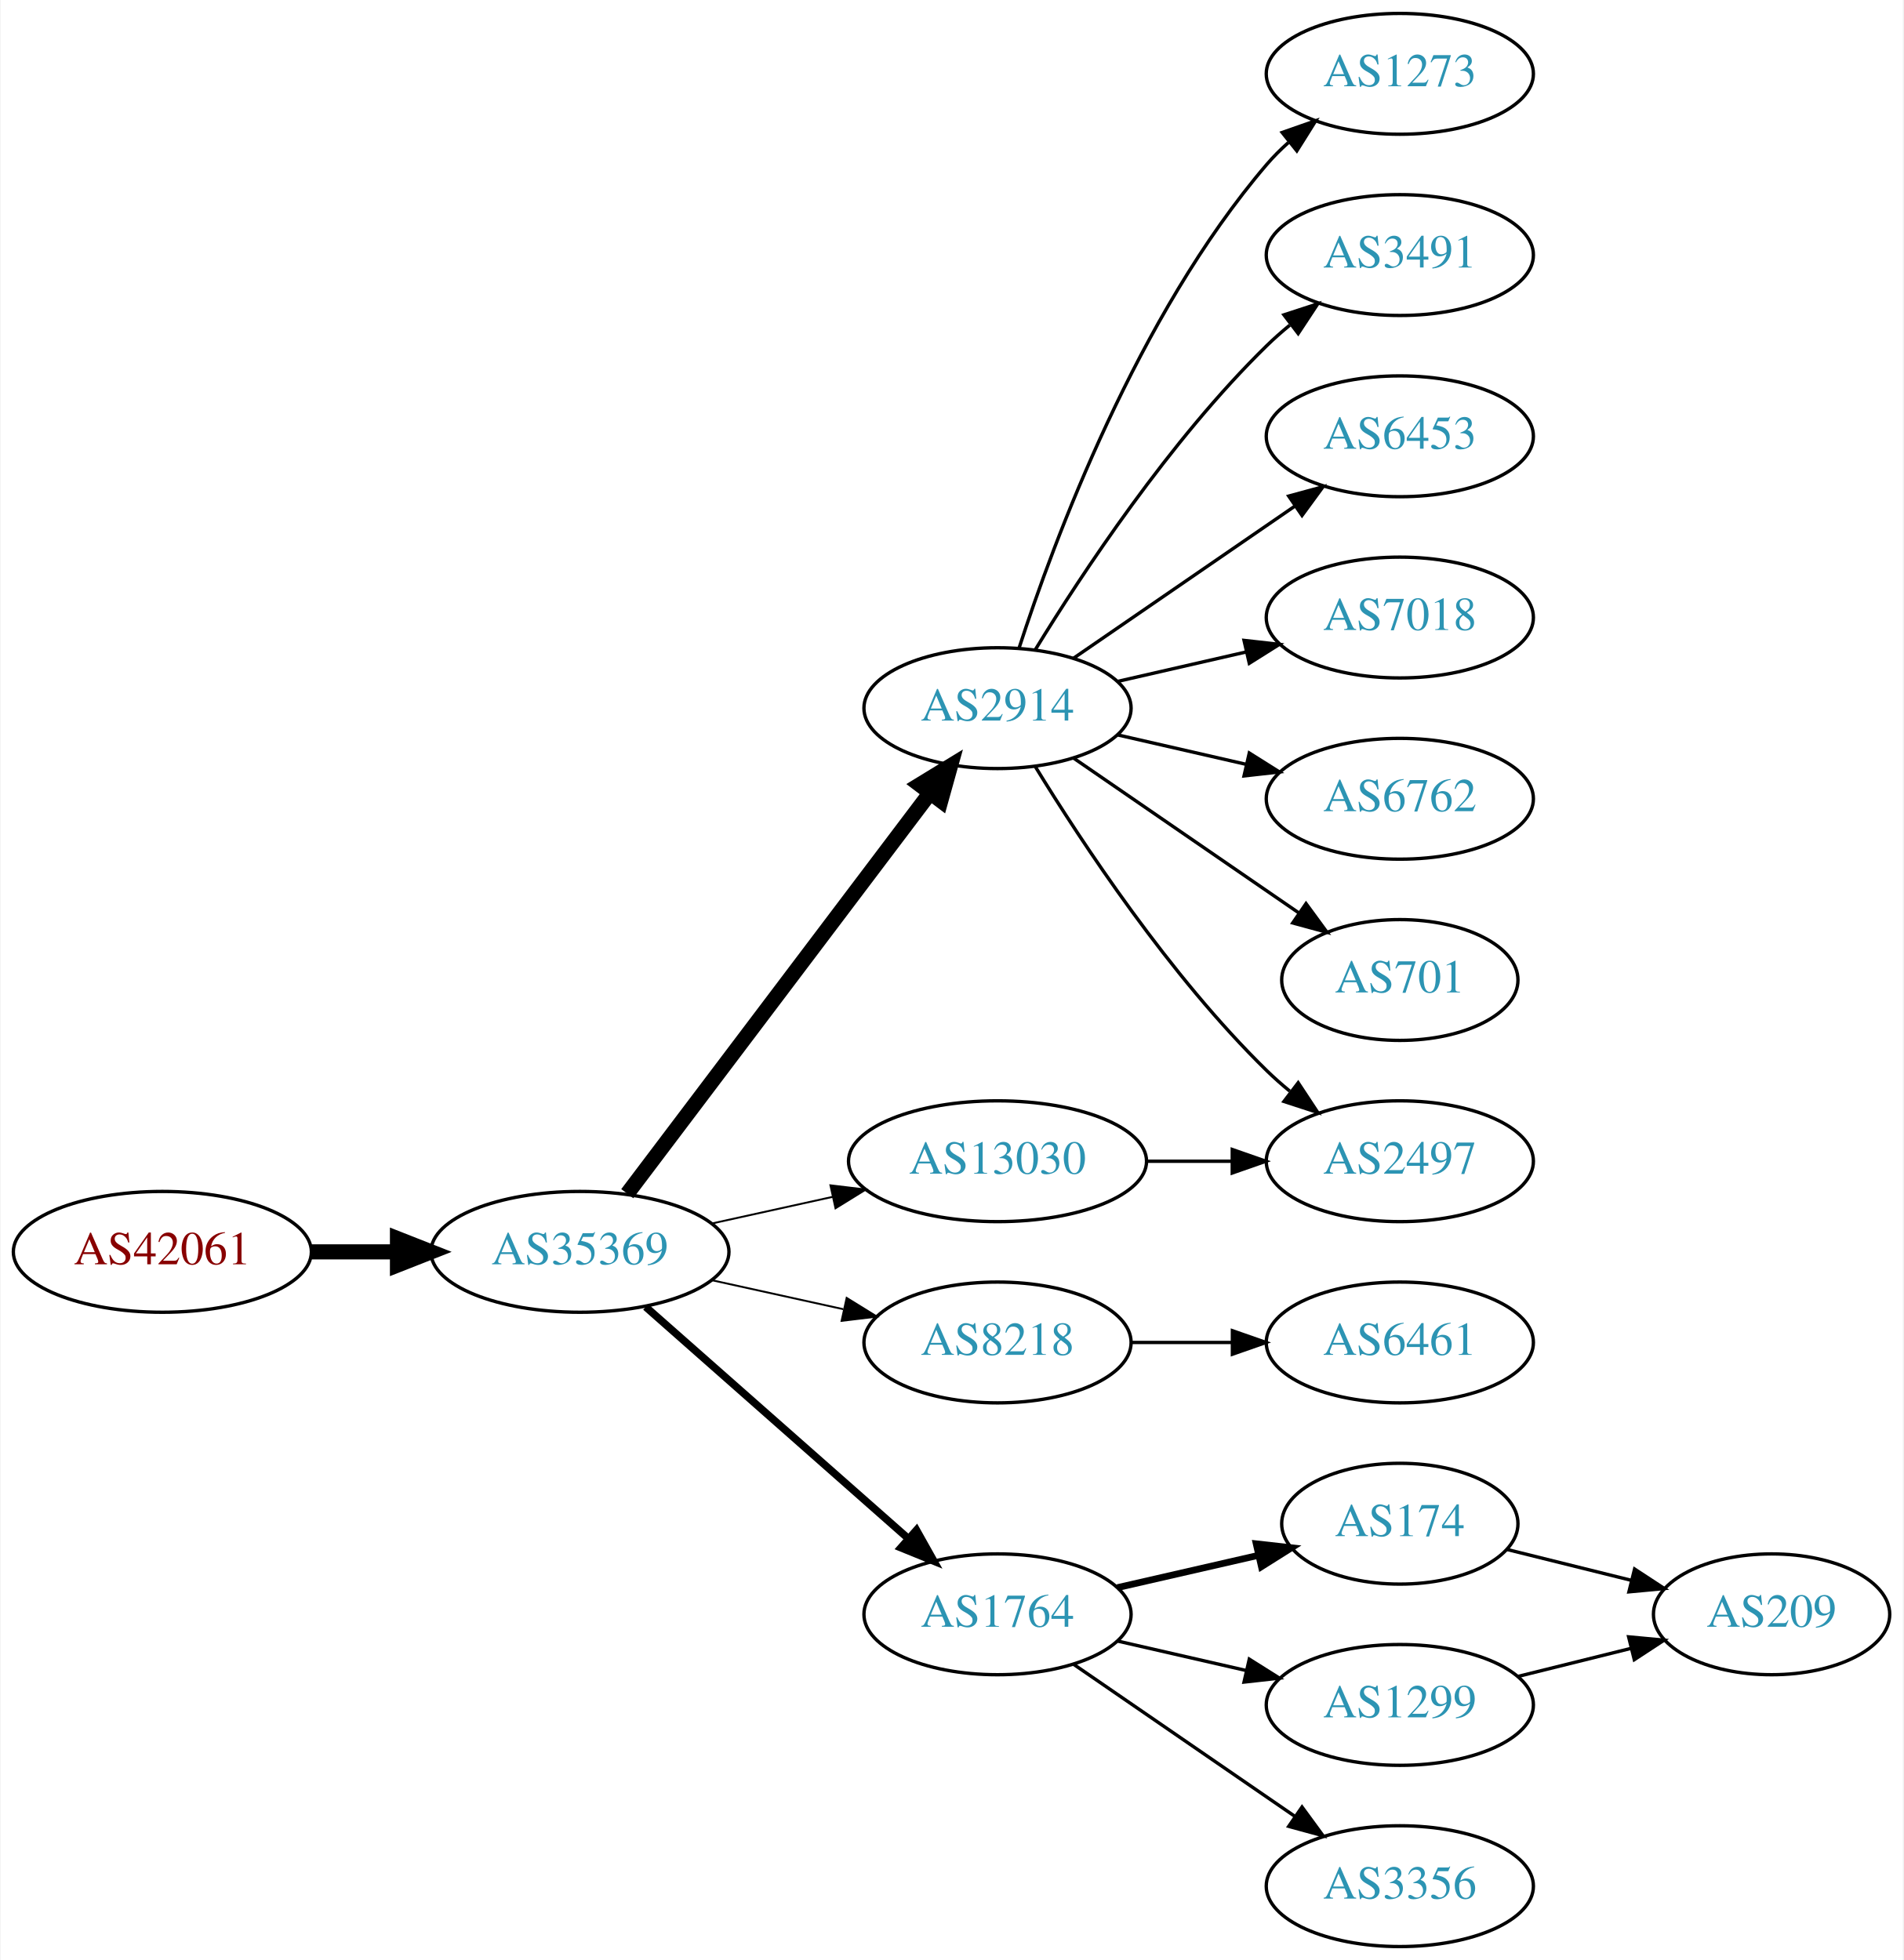
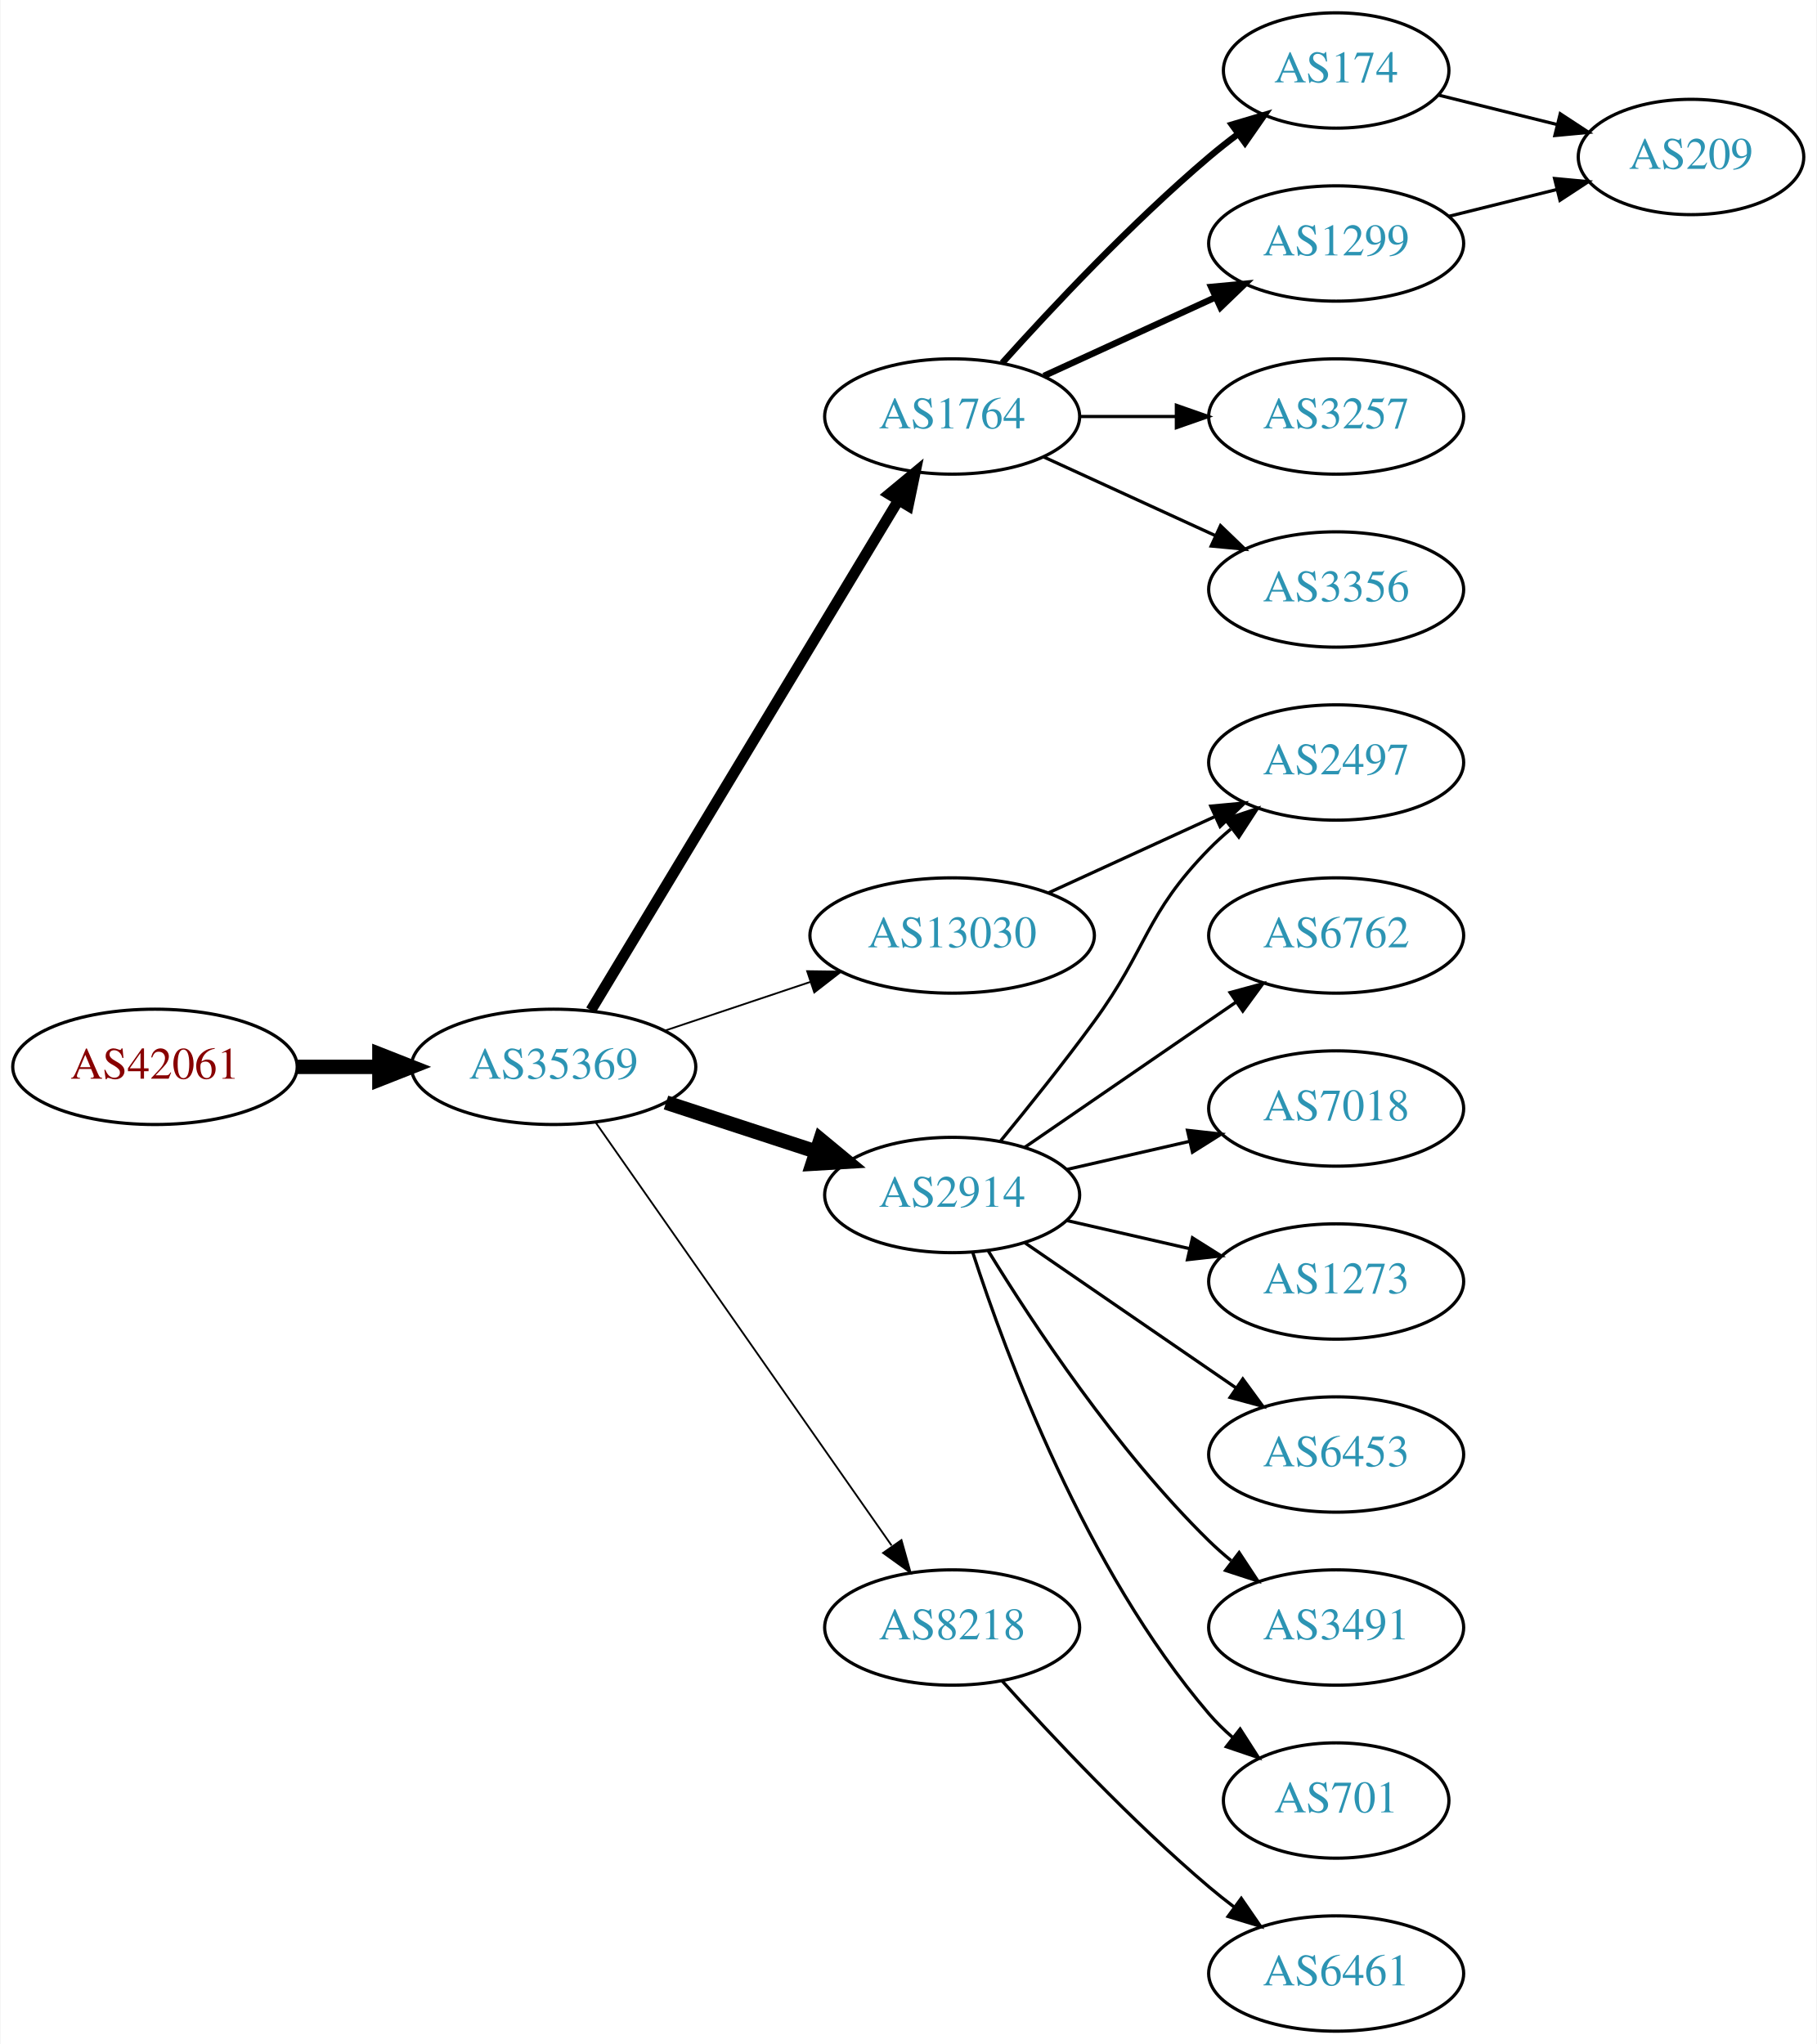
- <svg xmlns="http://www.w3.org/2000/svg" xmlns:xlink="http://www.w3.org/1999/xlink" width="567pt" height="584pt" viewBox="0.00 0.00 566.66 584.00">
-   <g id="graph0" class="graph" transform="scale(1 1) rotate(0) translate(4 580)">
-     <polygon fill="white" stroke="none" points="-4,4 -4,-580 562.663,-580 562.663,4 -4,4" />
+ <svg xmlns="http://www.w3.org/2000/svg" xmlns:xlink="http://www.w3.org/1999/xlink" width="567pt" height="638pt" viewBox="0.00 0.00 566.66 638.00">
+   <g id="graph0" class="graph" transform="scale(1 1) rotate(0) translate(4 634)">
+     <polygon fill="white" stroke="none" points="-4,4 -4,-634 562.663,-634 562.663,4 -4,4" />
    <g id="node1" class="node">
      <g id="a_node1">
        <a xlink:href="/asn/42061" xlink:title="AS42061 ~ LINZAG-AS [AT]">
-           <ellipse fill="#ffffff" stroke="black" cx="44.196" cy="-207" rx="44.393" ry="18" />
-           <text text-anchor="middle" x="44.196" y="-203.3" font-family="Times,serif" font-size="14.00" fill="#880000">AS42061</text>
+           <ellipse fill="#ffffff" stroke="black" cx="44.196" cy="-301" rx="44.393" ry="18" />
+           <text text-anchor="middle" x="44.196" y="-297.3" font-family="Times,serif" font-size="14.00" fill="#880000">AS42061</text>
        </a>
      </g>
    </g>
    <g id="node2" class="node">
      <g id="a_node2">
        <a xlink:href="/asn/35369" xlink:title="AS35369 ~ LINZAG-TELEKOM-AS [AT]">
-           <ellipse fill="#ffffff" stroke="black" cx="168.588" cy="-207" rx="44.393" ry="18" />
-           <text text-anchor="middle" x="168.588" y="-203.3" font-family="Times,serif" font-size="14.00" fill="#2c94b3">AS35369</text>
+           <ellipse fill="#ffffff" stroke="black" cx="168.588" cy="-301" rx="44.393" ry="18" />
+           <text text-anchor="middle" x="168.588" y="-297.3" font-family="Times,serif" font-size="14.00" fill="#2c94b3">AS35369</text>
        </a>
      </g>
    </g>
    <g id="edge1" class="edge">
-       <path fill="none" stroke="black" stroke-width="4.5" d="M88.692,-207C96.898,-207 105.569,-207 114.041,-207" />
-       <polygon fill="black" stroke="black" stroke-width="4.5" points="114.233,-210.938 124.233,-207 114.233,-203.063 114.233,-210.938" />
+       <path fill="none" stroke="black" stroke-width="4.5" d="M88.692,-301C96.898,-301 105.569,-301 114.041,-301" />
+       <polygon fill="black" stroke="black" stroke-width="4.5" points="114.233,-304.938 124.233,-301 114.233,-297.063 114.233,-304.938" />
    </g>
    <g id="node3" class="node">
      <g id="a_node3">
-         <a xlink:href="/asn/2914" xlink:title="AS2914 ~ NTT America, Inc. [US]">
-           <ellipse fill="#ffffff" stroke="black" cx="292.98" cy="-369" rx="39.794" ry="18" />
-           <text text-anchor="middle" x="292.98" y="-365.3" font-family="Times,serif" font-size="14.00" fill="#2c94b3">AS2914</text>
+         <a xlink:href="/asn/1764" xlink:title="AS1764 ~ NEXTLAYER-AS [AT]">
+           <ellipse fill="#ffffff" stroke="black" cx="292.98" cy="-504" rx="39.794" ry="18" />
+           <text text-anchor="middle" x="292.98" y="-500.3" font-family="Times,serif" font-size="14.00" fill="#2c94b3">AS1764</text>
        </a>
      </g>
    </g>
    <g id="edge2" class="edge">
-       <path fill="none" stroke="black" stroke-width="4.5" d="M182.686,-224.337C204.311,-252.96 247.582,-310.233 272.705,-343.486" />
-       <polygon fill="black" stroke="black" stroke-width="4.5" points="269.807,-346.183 278.976,-351.788 276.09,-341.435 269.807,-346.183" />
+       <path fill="none" stroke="black" stroke-width="3.375" d="M180.236,-318.66C201.855,-354.517 250.984,-436.003 276.281,-477.961" />
+       <polygon fill="black" stroke="black" stroke-width="3.375" points="273.284,-479.769 281.445,-486.526 279.279,-476.154 273.284,-479.769" />
    </g>
    <g id="node4" class="node">
      <g id="a_node4">
-         <a xlink:href="/asn/8218" xlink:title="AS8218 ~ legacy Neotelecoms [FR]">
-           <ellipse fill="#ffffff" stroke="black" cx="292.98" cy="-180" rx="39.794" ry="18" />
-           <text text-anchor="middle" x="292.98" y="-176.3" font-family="Times,serif" font-size="14.00" fill="#2c94b3">AS8218</text>
+         <a xlink:href="/asn/2914" xlink:title="AS2914 ~ NTT America, Inc. [US]">
+           <ellipse fill="#ffffff" stroke="black" cx="292.98" cy="-261" rx="39.794" ry="18" />
+           <text text-anchor="middle" x="292.98" y="-257.3" font-family="Times,serif" font-size="14.00" fill="#2c94b3">AS2914</text>
        </a>
      </g>
    </g>
    <g id="edge3" class="edge">
-       <path fill="none" stroke="black" stroke-width="0.562" d="M207.978,-198.531C220.369,-195.798 234.216,-192.743 247.036,-189.915" />
-       <polygon fill="black" stroke="black" stroke-width="0.562" points="248.04,-193.278 257.051,-187.705 246.532,-186.442 248.04,-193.278" />
+       <path fill="none" stroke="black" stroke-width="4.5" d="M203.681,-289.858C218.187,-285.117 235.239,-279.544 250.469,-274.567" />
+       <polygon fill="black" stroke="black" stroke-width="4.5" points="251.888,-278.245 260.17,-271.396 249.442,-270.76 251.888,-278.245" />
    </g>
    <g id="node5" class="node">
      <g id="a_node5">
-         <a xlink:href="/asn/1764" xlink:title="AS1764 ~ NEXTLAYER-AS [AT]">
-           <ellipse fill="#ffffff" stroke="black" cx="292.98" cy="-99" rx="39.794" ry="18" />
-           <text text-anchor="middle" x="292.98" y="-95.3" font-family="Times,serif" font-size="14.00" fill="#2c94b3">AS1764</text>
+         <a xlink:href="/asn/8218" xlink:title="AS8218 ~ legacy Neotelecoms [FR]">
+           <ellipse fill="#ffffff" stroke="black" cx="292.98" cy="-126" rx="39.794" ry="18" />
+           <text text-anchor="middle" x="292.98" y="-122.3" font-family="Times,serif" font-size="14.00" fill="#2c94b3">AS8218</text>
        </a>
      </g>
    </g>
    <g id="edge4" class="edge">
-       <path fill="none" stroke="black" stroke-width="2.25" d="M188.177,-190.597C208.994,-172.228 242.87,-142.335 266.23,-121.722" />
-       <polygon fill="black" stroke="black" stroke-width="2.25" points="268.833,-124.093 274.016,-114.852 264.202,-118.844 268.833,-124.093" />
+       <path fill="none" stroke="black" stroke-width="0.562" d="M181.771,-283.581C203.454,-252.578 248.829,-187.699 274.07,-151.608" />
+       <polygon fill="black" stroke="black" stroke-width="0.562" points="277.164,-153.292 280.027,-143.091 271.428,-149.28 277.164,-153.292" />
    </g>
    <g id="node6" class="node">
      <g id="a_node6">
        <a xlink:href="/asn/13030" xlink:title="AS13030 ~ Init7 (Switzerland) Ltd. [CH]">
-           <ellipse fill="#ffffff" stroke="black" cx="292.98" cy="-234" rx="44.393" ry="18" />
-           <text text-anchor="middle" x="292.98" y="-230.3" font-family="Times,serif" font-size="14.00" fill="#2c94b3">AS13030</text>
+           <ellipse fill="#ffffff" stroke="black" cx="292.98" cy="-342" rx="44.393" ry="18" />
+           <text text-anchor="middle" x="292.98" y="-338.3" font-family="Times,serif" font-size="14.00" fill="#2c94b3">AS13030</text>
        </a>
      </g>
    </g>
    <g id="edge5" class="edge">
-       <path fill="none" stroke="black" stroke-width="0.562" d="M207.978,-215.469C219.37,-217.982 231.993,-220.767 243.917,-223.397" />
-       <polygon fill="black" stroke="black" stroke-width="0.562" points="243.208,-226.825 253.727,-225.561 244.716,-219.989 243.208,-226.825" />
+       <path fill="none" stroke="black" stroke-width="0.562" d="M203.356,-312.312C217.403,-317.017 233.88,-322.537 248.791,-327.532" />
+       <polygon fill="black" stroke="black" stroke-width="0.562" points="247.729,-330.867 258.322,-330.725 249.952,-324.23 247.729,-330.867" />
    </g>
    <g id="node7" class="node">
      <g id="a_node7">
-         <a xlink:href="/asn/1273" xlink:title="AS1273 ~ Vodafone Group PLC [EU]">
-           <ellipse fill="#ffffff" stroke="black" cx="412.823" cy="-558" rx="39.794" ry="18" />
-           <text text-anchor="middle" x="412.823" y="-554.3" font-family="Times,serif" font-size="14.00" fill="#2c94b3">AS1273</text>
+         <a xlink:href="/asn/174" xlink:title="AS174 ~ Cogent Communications [US]">
+           <ellipse fill="#ffffff" stroke="black" cx="412.823" cy="-612" rx="35.194" ry="18" />
+           <text text-anchor="middle" x="412.823" y="-608.3" font-family="Times,serif" font-size="14.00" fill="#2c94b3">AS174</text>
        </a>
      </g>
    </g>
    <g id="edge6" class="edge">
-       <path fill="none" stroke="black" d="M299.428,-386.991C309.742,-418.816 334.604,-485.927 373.176,-531 375.122,-533.274 377.3,-535.449 379.605,-537.507" />
-       <polygon fill="black" stroke="black" points="377.775,-540.524 387.774,-544.027 382.142,-535.053 377.775,-540.524" />
+       <path fill="none" stroke="black" stroke-width="2" d="M308.626,-520.725C323.927,-537.765 349.025,-564.523 373.176,-585 376.029,-587.418 379.094,-589.833 382.205,-592.169" />
+       <polygon fill="black" stroke="black" stroke-width="2" points="380.278,-595.095 390.433,-598.116 384.378,-589.422 380.278,-595.095" />
    </g>
    <g id="node8" class="node">
      <g id="a_node8">
-         <a xlink:href="/asn/3491" xlink:title="AS3491 ~ PCCW Global, Inc. [US]">
-           <ellipse fill="#ffffff" stroke="black" cx="412.823" cy="-504" rx="39.794" ry="18" />
-           <text text-anchor="middle" x="412.823" y="-500.3" font-family="Times,serif" font-size="14.00" fill="#2c94b3">AS3491</text>
+         <a xlink:href="/asn/1299" xlink:title="AS1299 ~ Telia Carrier [EU]">
+           <ellipse fill="#ffffff" stroke="black" cx="412.823" cy="-558" rx="39.794" ry="18" />
+           <text text-anchor="middle" x="412.823" y="-554.3" font-family="Times,serif" font-size="14.00" fill="#2c94b3">AS1299</text>
        </a>
      </g>
    </g>
    <g id="edge7" class="edge">
-       <path fill="none" stroke="black" d="M304.246,-386.44C318.055,-408.991 344.243,-448.722 373.176,-477 375.317,-479.092 377.634,-481.137 380.034,-483.106" />
-       <polygon fill="black" stroke="black" points="378.301,-486.185 388.375,-489.464 382.544,-480.618 378.301,-486.185" />
+       <path fill="none" stroke="black" stroke-width="2" d="M321.609,-516.661C337.566,-523.973 357.837,-533.261 375.119,-541.181" />
+       <polygon fill="black" stroke="black" stroke-width="2" points="373.818,-544.435 384.367,-545.419 376.734,-538.071 373.818,-544.435" />
    </g>
    <g id="node9" class="node">
      <g id="a_node9">
-         <a xlink:href="/asn/6453" xlink:title="AS6453 ~ TATA COMMUNICATIONS (AMERICA) INC [US]">
-           <ellipse fill="#ffffff" stroke="black" cx="412.823" cy="-450" rx="39.794" ry="18" />
-           <text text-anchor="middle" x="412.823" y="-446.3" font-family="Times,serif" font-size="14.00" fill="#2c94b3">AS6453</text>
+         <a xlink:href="/asn/3257" xlink:title="AS3257 ~ GTT [DE]">
+           <ellipse fill="#ffffff" stroke="black" cx="412.823" cy="-504" rx="39.794" ry="18" />
+           <text text-anchor="middle" x="412.823" y="-500.3" font-family="Times,serif" font-size="14.00" fill="#2c94b3">AS3257</text>
        </a>
      </g>
    </g>
    <g id="edge8" class="edge">
-       <path fill="none" stroke="black" d="M315.595,-383.857C334.083,-396.565 360.897,-414.995 381.526,-429.175" />
-       <polygon fill="black" stroke="black" points="379.723,-432.183 389.947,-434.963 383.688,-426.414 379.723,-432.183" />
+       <path fill="none" stroke="black" d="M332.893,-504C342.446,-504 352.796,-504 362.759,-504" />
+       <polygon fill="black" stroke="black" points="362.951,-507.5 372.951,-504 362.951,-500.5 362.951,-507.5" />
    </g>
    <g id="node10" class="node">
      <g id="a_node10">
-         <a xlink:href="/asn/7018" xlink:title="AS7018 ~ AT&amp;T Services, Inc. [US]">
-           <ellipse fill="#ffffff" stroke="black" cx="412.823" cy="-396" rx="39.794" ry="18" />
-           <text text-anchor="middle" x="412.823" y="-392.3" font-family="Times,serif" font-size="14.00" fill="#2c94b3">AS7018</text>
+         <a xlink:href="/asn/3356" xlink:title="AS3356 ~ Level 3 Parent, LLC [US]">
+           <ellipse fill="#ffffff" stroke="black" cx="412.823" cy="-450" rx="39.794" ry="18" />
+           <text text-anchor="middle" x="412.823" y="-446.3" font-family="Times,serif" font-size="14.00" fill="#2c94b3">AS3356</text>
        </a>
      </g>
    </g>
    <g id="edge9" class="edge">
-       <path fill="none" stroke="black" d="M328.7,-376.955C340.7,-379.704 354.32,-382.825 367.013,-385.733" />
-       <polygon fill="black" stroke="black" points="366.415,-389.187 376.945,-388.009 367.979,-382.364 366.415,-389.187" />
+       <path fill="none" stroke="black" d="M321.609,-491.339C337.566,-484.027 357.837,-474.739 375.119,-466.819" />
+       <polygon fill="black" stroke="black" points="376.734,-469.929 384.367,-462.581 373.818,-463.565 376.734,-469.929" />
    </g>
    <g id="node11" class="node">
      <g id="a_node11">
        <a xlink:href="/asn/2497" xlink:title="AS2497 ~ Internet Initiative Japan Inc. [JP]">
-           <ellipse fill="#ffffff" stroke="black" cx="412.823" cy="-234" rx="39.794" ry="18" />
-           <text text-anchor="middle" x="412.823" y="-230.3" font-family="Times,serif" font-size="14.00" fill="#2c94b3">AS2497</text>
+           <ellipse fill="#ffffff" stroke="black" cx="412.823" cy="-396" rx="39.794" ry="18" />
+           <text text-anchor="middle" x="412.823" y="-392.3" font-family="Times,serif" font-size="14.00" fill="#2c94b3">AS2497</text>
        </a>
      </g>
    </g>
    <g id="edge10" class="edge">
-       <path fill="none" stroke="black" d="M304.246,-351.56C318.055,-329.009 344.243,-289.278 373.176,-261 375.317,-258.908 377.634,-256.863 380.034,-254.894" />
-       <polygon fill="black" stroke="black" points="382.544,-257.382 388.375,-248.536 378.301,-251.815 382.544,-257.382" />
+       <path fill="none" stroke="black" d="M307.983,-277.731C316.631,-288.25 327.823,-302.208 337.176,-315 354.201,-338.284 353.004,-348.383 373.176,-369 375.269,-371.139 377.553,-373.218 379.929,-375.21" />
+       <polygon fill="black" stroke="black" points="378.173,-378.275 388.229,-381.611 382.448,-372.732 378.173,-378.275" />
    </g>
    <g id="node12" class="node">
      <g id="a_node12">
        <a xlink:href="/asn/6762" xlink:title="AS6762 ~ TELECOM ITALIA SPARKLE S.p.A. [IT]">
          <ellipse fill="#ffffff" stroke="black" cx="412.823" cy="-342" rx="39.794" ry="18" />
          <text text-anchor="middle" x="412.823" y="-338.3" font-family="Times,serif" font-size="14.00" fill="#2c94b3">AS6762</text>
        </a>
      </g>
    </g>
    <g id="edge11" class="edge">
-       <path fill="none" stroke="black" d="M328.7,-361.045C340.7,-358.296 354.32,-355.175 367.013,-352.267" />
-       <polygon fill="black" stroke="black" points="367.979,-355.636 376.945,-349.991 366.415,-348.813 367.979,-355.636" />
+       <path fill="none" stroke="black" d="M315.595,-275.857C334.083,-288.565 360.897,-306.995 381.526,-321.175" />
+       <polygon fill="black" stroke="black" points="379.723,-324.183 389.947,-326.963 383.688,-318.414 379.723,-324.183" />
    </g>
    <g id="node13" class="node">
      <g id="a_node13">
-         <a xlink:href="/asn/701" xlink:title="AS701 ~ UUNET [US]">
-           <ellipse fill="#ffffff" stroke="black" cx="412.823" cy="-288" rx="35.194" ry="18" />
-           <text text-anchor="middle" x="412.823" y="-284.3" font-family="Times,serif" font-size="14.00" fill="#2c94b3">AS701</text>
+         <a xlink:href="/asn/7018" xlink:title="AS7018 ~ AT&amp;T Services, Inc. [US]">
+           <ellipse fill="#ffffff" stroke="black" cx="412.823" cy="-288" rx="39.794" ry="18" />
+           <text text-anchor="middle" x="412.823" y="-284.3" font-family="Times,serif" font-size="14.00" fill="#2c94b3">AS7018</text>
        </a>
      </g>
    </g>
    <g id="edge12" class="edge">
-       <path fill="none" stroke="black" d="M315.595,-354.143C334.432,-341.195 361.912,-322.307 382.687,-308.027" />
-       <polygon fill="black" stroke="black" points="384.878,-310.768 391.136,-302.219 380.913,-304.999 384.878,-310.768" />
+       <path fill="none" stroke="black" d="M328.7,-268.955C340.7,-271.704 354.32,-274.825 367.013,-277.733" />
+       <polygon fill="black" stroke="black" points="366.415,-281.187 376.945,-280.009 367.979,-274.364 366.415,-281.187" />
    </g>
    <g id="node14" class="node">
      <g id="a_node14">
-         <a xlink:href="/asn/6461" xlink:title="AS6461 ~ Zayo Bandwidth [US]">
-           <ellipse fill="#ffffff" stroke="black" cx="412.823" cy="-180" rx="39.794" ry="18" />
-           <text text-anchor="middle" x="412.823" y="-176.3" font-family="Times,serif" font-size="14.00" fill="#2c94b3">AS6461</text>
+         <a xlink:href="/asn/1273" xlink:title="AS1273 ~ Vodafone Group PLC [EU]">
+           <ellipse fill="#ffffff" stroke="black" cx="412.823" cy="-234" rx="39.794" ry="18" />
+           <text text-anchor="middle" x="412.823" y="-230.3" font-family="Times,serif" font-size="14.00" fill="#2c94b3">AS1273</text>
        </a>
      </g>
    </g>
    <g id="edge13" class="edge">
-       <path fill="none" stroke="black" d="M332.893,-180C342.446,-180 352.796,-180 362.759,-180" />
-       <polygon fill="black" stroke="black" points="362.951,-183.5 372.951,-180 362.951,-176.5 362.951,-183.5" />
+       <path fill="none" stroke="black" d="M328.7,-253.045C340.7,-250.296 354.32,-247.175 367.013,-244.267" />
+       <polygon fill="black" stroke="black" points="367.979,-247.636 376.945,-241.991 366.415,-240.813 367.979,-247.636" />
    </g>
    <g id="node15" class="node">
      <g id="a_node15">
-         <a xlink:href="/asn/174" xlink:title="AS174 ~ Cogent Communications [US]">
-           <ellipse fill="#ffffff" stroke="black" cx="412.823" cy="-126" rx="35.194" ry="18" />
-           <text text-anchor="middle" x="412.823" y="-122.3" font-family="Times,serif" font-size="14.00" fill="#2c94b3">AS174</text>
+         <a xlink:href="/asn/6453" xlink:title="AS6453 ~ TATA COMMUNICATIONS (AMERICA) INC [US]">
+           <ellipse fill="#ffffff" stroke="black" cx="412.823" cy="-180" rx="39.794" ry="18" />
+           <text text-anchor="middle" x="412.823" y="-176.3" font-family="Times,serif" font-size="14.00" fill="#2c94b3">AS6453</text>
        </a>
      </g>
    </g>
    <g id="edge14" class="edge">
-       <path fill="none" stroke="black" stroke-width="2" d="M328.7,-106.955C341.792,-109.955 356.814,-113.396 370.455,-116.522" />
-       <polygon fill="black" stroke="black" stroke-width="2" points="370.033,-120.016 380.562,-118.838 371.597,-113.193 370.033,-120.016" />
+       <path fill="none" stroke="black" d="M315.595,-246.143C334.083,-233.435 360.897,-215.005 381.526,-200.825" />
+       <polygon fill="black" stroke="black" points="383.688,-203.586 389.947,-195.037 379.723,-197.817 383.688,-203.586" />
    </g>
    <g id="node16" class="node">
      <g id="a_node16">
-         <a xlink:href="/asn/1299" xlink:title="AS1299 ~ Telia Carrier [EU]">
-           <ellipse fill="#ffffff" stroke="black" cx="412.823" cy="-72" rx="39.794" ry="18" />
-           <text text-anchor="middle" x="412.823" y="-68.3" font-family="Times,serif" font-size="14.00" fill="#2c94b3">AS1299</text>
+         <a xlink:href="/asn/3491" xlink:title="AS3491 ~ PCCW Global, Inc. [US]">
+           <ellipse fill="#ffffff" stroke="black" cx="412.823" cy="-126" rx="39.794" ry="18" />
+           <text text-anchor="middle" x="412.823" y="-122.3" font-family="Times,serif" font-size="14.00" fill="#2c94b3">AS3491</text>
        </a>
      </g>
    </g>
    <g id="edge15" class="edge">
-       <path fill="none" stroke="black" d="M328.7,-91.045C340.7,-88.296 354.32,-85.175 367.013,-82.267" />
-       <polygon fill="black" stroke="black" points="367.979,-85.636 376.945,-79.991 366.415,-78.813 367.979,-85.636" />
+       <path fill="none" stroke="black" d="M304.246,-243.56C318.055,-221.009 344.243,-181.278 373.176,-153 375.317,-150.908 377.634,-148.863 380.034,-146.894" />
+       <polygon fill="black" stroke="black" points="382.544,-149.382 388.375,-140.536 378.301,-143.815 382.544,-149.382" />
    </g>
    <g id="node17" class="node">
      <g id="a_node17">
-         <a xlink:href="/asn/3356" xlink:title="AS3356 ~ Level 3 Parent, LLC [US]">
+         <a xlink:href="/asn/701" xlink:title="AS701 ~ UUNET [US]">
+           <ellipse fill="#ffffff" stroke="black" cx="412.823" cy="-72" rx="35.194" ry="18" />
+           <text text-anchor="middle" x="412.823" y="-68.3" font-family="Times,serif" font-size="14.00" fill="#2c94b3">AS701</text>
+         </a>
+       </g>
+     </g>
+     <g id="edge16" class="edge">
+       <path fill="none" stroke="black" d="M299.428,-243.009C309.742,-211.184 334.604,-144.073 373.176,-99 375.358,-96.45 377.833,-94.025 380.45,-91.749" />
+       <polygon fill="black" stroke="black" points="382.855,-94.312 388.58,-85.397 378.545,-88.796 382.855,-94.312" />
+     </g>
+     <g id="node19" class="node">
+       <g id="a_node19">
+         <a xlink:href="/asn/6461" xlink:title="AS6461 ~ Zayo Bandwidth [US]">
          <ellipse fill="#ffffff" stroke="black" cx="412.823" cy="-18" rx="39.794" ry="18" />
-           <text text-anchor="middle" x="412.823" y="-14.3" font-family="Times,serif" font-size="14.00" fill="#2c94b3">AS3356</text>
-         </a>
-       </g>
-     </g>
-     <g id="edge16" class="edge">
-       <path fill="none" stroke="black" d="M315.595,-84.143C334.083,-71.435 360.897,-53.005 381.526,-38.825" />
-       <polygon fill="black" stroke="black" points="383.688,-41.586 389.947,-33.037 379.723,-35.817 383.688,-41.586" />
+           <text text-anchor="middle" x="412.823" y="-14.3" font-family="Times,serif" font-size="14.00" fill="#2c94b3">AS6461</text>
+         </a>
+       </g>
    </g>
    <g id="edge19" class="edge">
-       <path fill="none" stroke="black" d="M337.191,-234C345.504,-234 354.267,-234 362.749,-234" />
-       <polygon fill="black" stroke="black" points="362.908,-237.5 372.908,-234 362.908,-230.5 362.908,-237.5" />
+       <path fill="none" stroke="black" d="M308.626,-109.275C323.927,-92.235 349.025,-65.477 373.176,-45 375.674,-42.883 378.334,-40.768 381.045,-38.707" />
+       <polygon fill="black" stroke="black" points="383.212,-41.459 389.222,-32.734 379.082,-35.806 383.212,-41.459" />
+     </g>
+     <g id="edge20" class="edge">
+       <path fill="none" stroke="black" d="M323.11,-355.348C338.721,-362.502 358.119,-371.391 374.791,-379.03" />
+       <polygon fill="black" stroke="black" points="373.694,-382.378 384.243,-383.362 376.61,-376.014 373.694,-382.378" />
    </g>
    <g id="node18" class="node">
      <g id="a_node18">
        <a xlink:href="/asn/209" xlink:title="AS209 ~ CenturyLink Communications, LLC [US]">
-           <ellipse fill="#ffffff" stroke="black" cx="523.566" cy="-99" rx="35.194" ry="18" />
-           <text text-anchor="middle" x="523.566" y="-95.3" font-family="Times,serif" font-size="14.00" fill="#2c94b3">AS209</text>
+           <ellipse fill="#ffffff" stroke="black" cx="523.566" cy="-585" rx="35.194" ry="18" />
+           <text text-anchor="middle" x="523.566" y="-581.3" font-family="Times,serif" font-size="14.00" fill="#2c94b3">AS209</text>
        </a>
      </g>
    </g>
    <g id="edge17" class="edge">
-       <path fill="none" stroke="black" d="M444.694,-118.335C456.173,-115.485 469.382,-112.205 481.623,-109.166" />
-       <polygon fill="black" stroke="black" points="482.757,-112.491 491.619,-106.684 481.07,-105.697 482.757,-112.491" />
+       <path fill="none" stroke="black" d="M444.694,-604.335C456.173,-601.485 469.382,-598.205 481.623,-595.166" />
+       <polygon fill="black" stroke="black" points="482.757,-598.491 491.619,-592.684 481.07,-591.697 482.757,-598.491" />
    </g>
    <g id="edge18" class="edge">
-       <path fill="none" stroke="black" d="M447.932,-80.469C458.614,-83.121 470.514,-86.076 481.617,-88.833" />
-       <polygon fill="black" stroke="black" points="480.983,-92.281 491.532,-91.294 482.67,-85.488 480.983,-92.281" />
+       <path fill="none" stroke="black" d="M447.932,-566.469C458.614,-569.121 470.514,-572.076 481.617,-574.833" />
+       <polygon fill="black" stroke="black" points="480.983,-578.282 491.532,-577.295 482.67,-571.488 480.983,-578.282" />
    </g>
  </g>
</svg>
